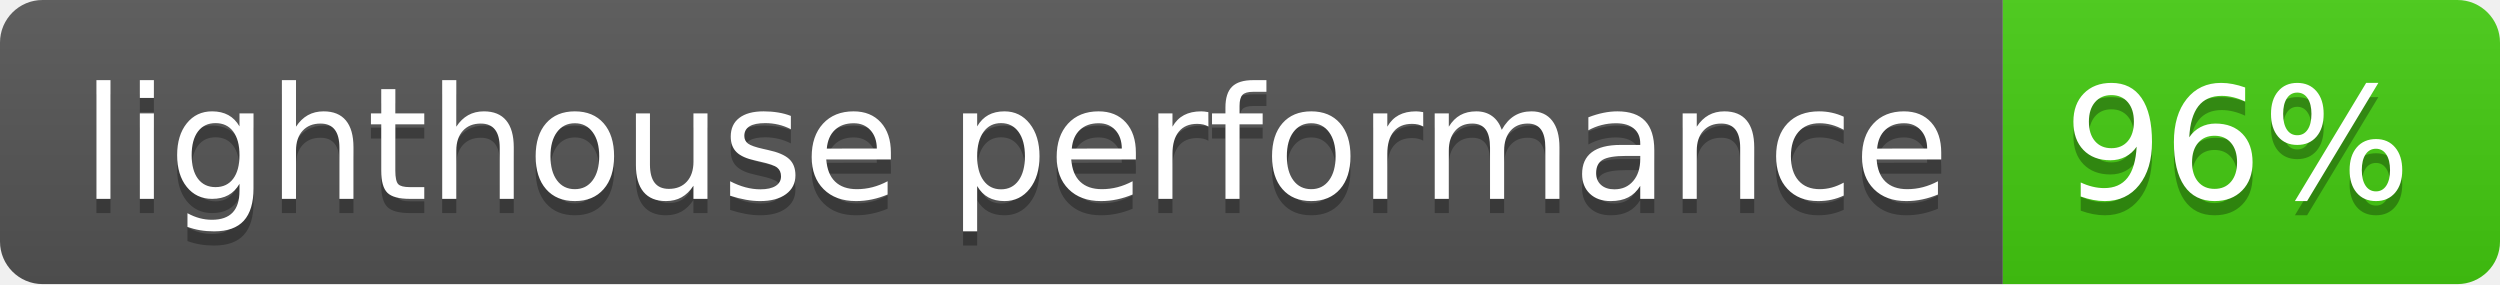
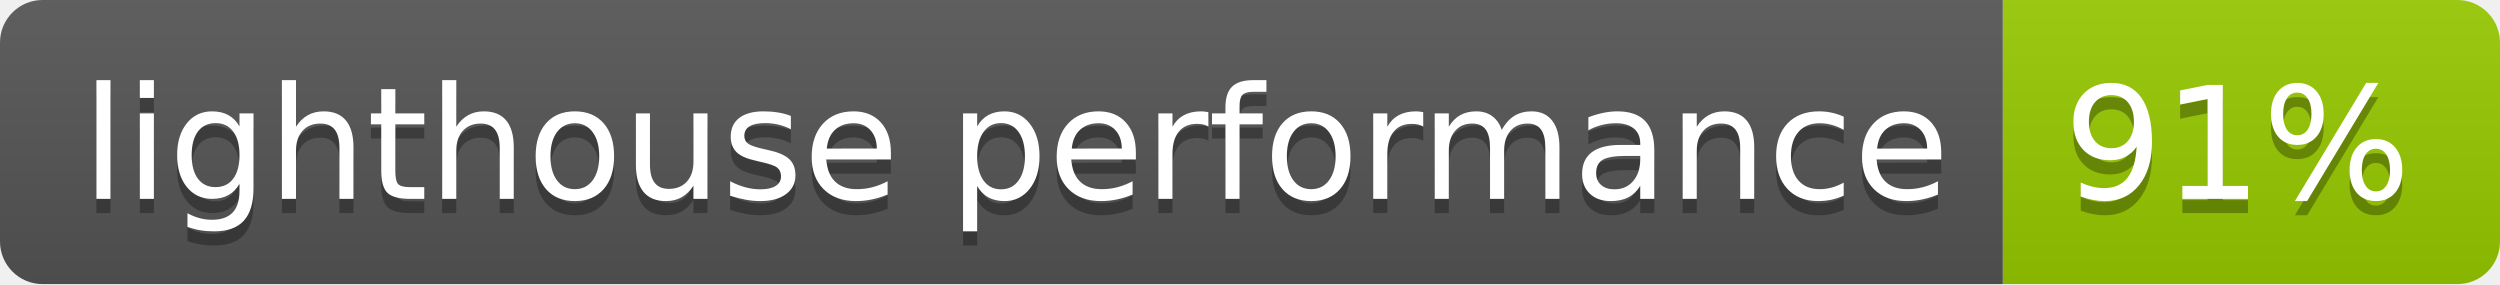
- <svg xmlns="http://www.w3.org/2000/svg" width="176" height="20" role="img" aria-label="lighthouse performance: 96%">
+ <svg xmlns="http://www.w3.org/2000/svg" width="176" height="20" role="img" aria-label="lighthouse performance: 91%">
  <linearGradient id="s" x2="0" y2="100%">
    <stop offset="0" stop-color="#bbb" stop-opacity=".1" />
    <stop offset="1" stop-opacity=".1" />
  </linearGradient>
  <clipPath id="r">
    <rect width="176" height="20" rx="3" fill="#fff" />
  </clipPath>
  <g clip-path="url(#r)">
    <rect width="141" height="20" fill="#555" />
-     <rect x="141" width="35" height="20" fill="#4c1" />
+     <rect x="141" width="35" height="20" fill="#97ca00" />
    <rect width="176" height="20" fill="url(#s)" />
  </g>
  <g fill="#fff" text-anchor="middle" font-family="Verdana,Geneva,DejaVu Sans,sans-serif" text-rendering="geometricPrecision" font-size="110">
    <text aria-hidden="true" x="715" y="150" fill="#010101" fill-opacity=".3" transform="scale(.1)" textLength="1310">lighthouse performance</text>
    <text x="715" y="140" transform="scale(.1)" fill="#fff" textLength="1310">lighthouse performance</text>
-     <text aria-hidden="true" x="1575" y="150" fill="#010101" fill-opacity=".3" transform="scale(.1)" textLength="250">96%</text>
-     <text x="1575" y="140" transform="scale(.1)" fill="#fff" textLength="250">96%</text>
+     <text aria-hidden="true" x="1575" y="150" fill="#010101" fill-opacity=".3" transform="scale(.1)" textLength="250">91%</text>
+     <text x="1575" y="140" transform="scale(.1)" fill="#fff" textLength="250">91%</text>
  </g>
</svg>
